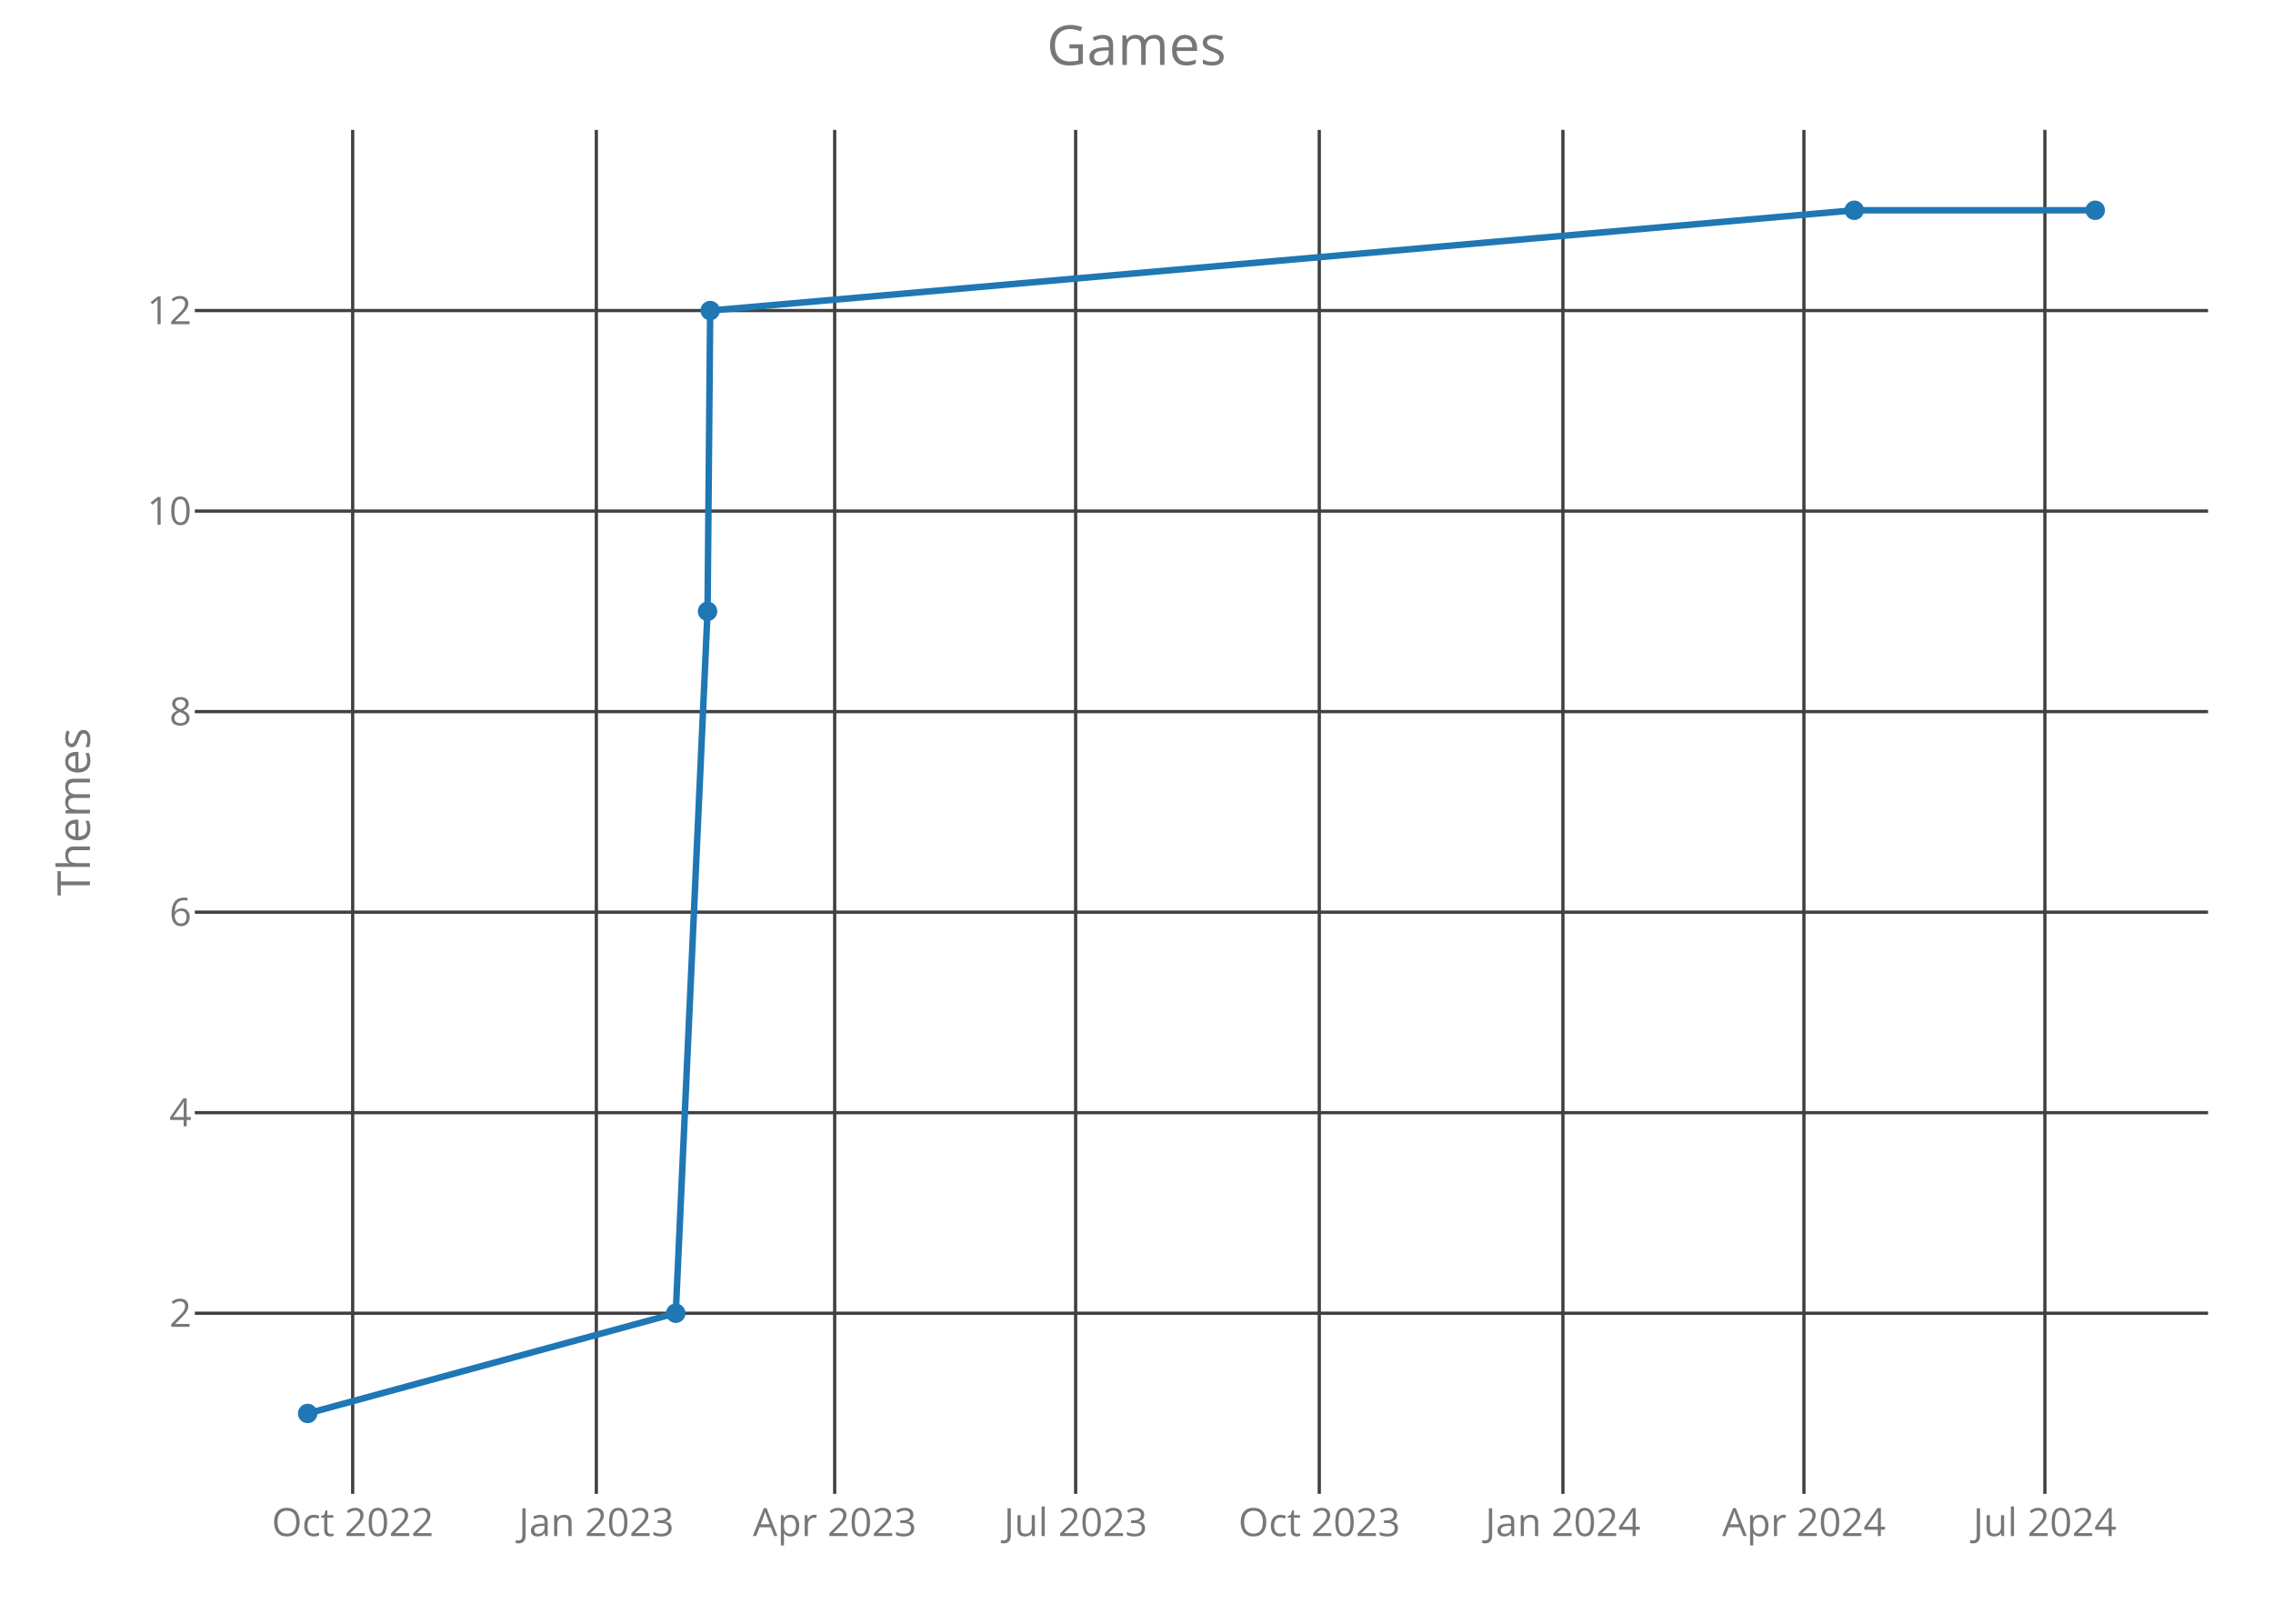
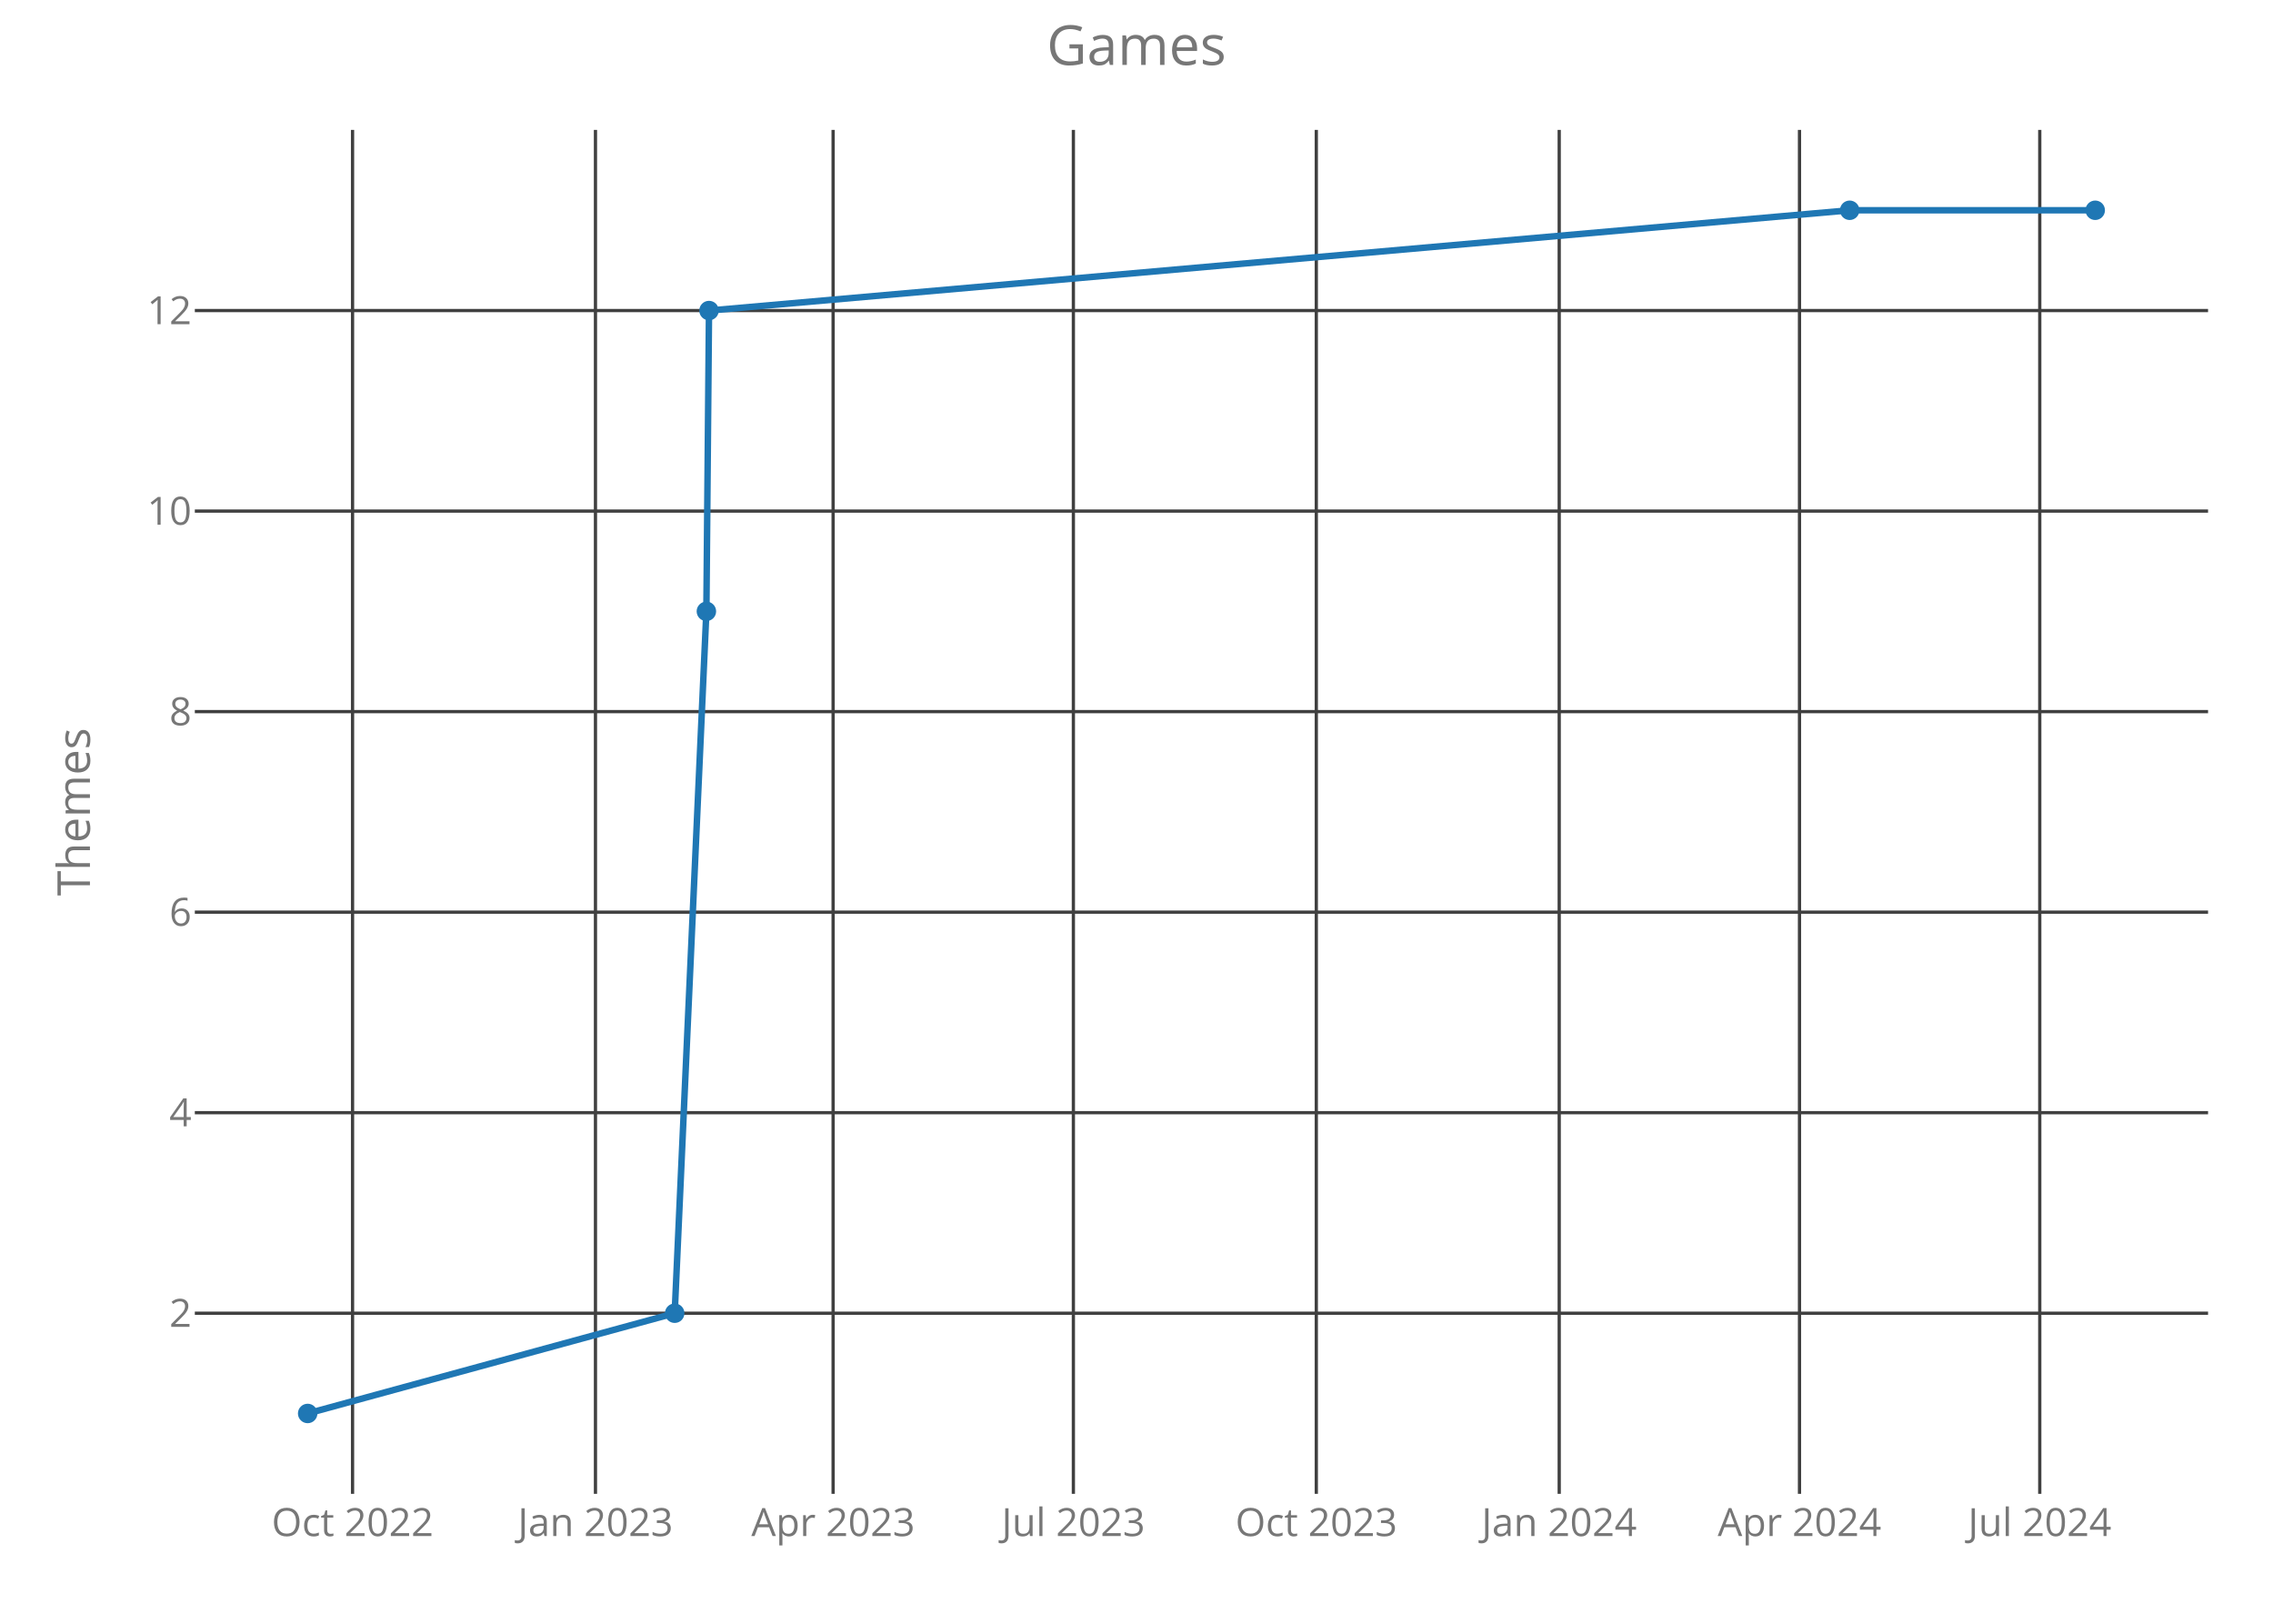
<svg xmlns="http://www.w3.org/2000/svg" class="main-svg" width="700" height="500" style="" viewBox="0 0 700 500">
  <rect x="0" y="0" width="700" height="500" style="fill: rgb(0, 0, 0); fill-opacity: 0;" />
-   <defs id="defs-c7bf2f">
+   <defs id="defs-7f8af1">
    <g class="clips">
-       <clipPath id="clipc7bf2fxyplot" class="plotclip">
+       <clipPath id="clip7f8af1xyplot" class="plotclip">
        <rect width="620" height="420" />
      </clipPath>
-       <clipPath class="axesclip" id="clipc7bf2fx">
+       <clipPath class="axesclip" id="clip7f8af1x">
        <rect x="60" y="0" width="620" height="500" />
      </clipPath>
-       <clipPath class="axesclip" id="clipc7bf2fy">
+       <clipPath class="axesclip" id="clip7f8af1y">
        <rect x="0" y="40" width="700" height="420" />
      </clipPath>
-       <clipPath class="axesclip" id="clipc7bf2fxy">
+       <clipPath class="axesclip" id="clip7f8af1xy">
        <rect x="60" y="40" width="620" height="420" />
      </clipPath>
    </g>
    <g class="gradients" />
  </defs>
  <g class="bglayer">
    <rect class="bg" x="60" y="40" width="620" height="420" style="fill: rgb(0, 0, 0); fill-opacity: 0; stroke-width: 0;" />
  </g>
  <g class="layer-below">
    <g class="imagelayer" />
    <g class="shapelayer" />
  </g>
  <g class="cartesianlayer">
    <g class="subplot xy">
      <g class="layer-subplot">
        <g class="shapelayer" />
        <g class="imagelayer" />
      </g>
      <g class="gridlayer">
        <g class="x">
-           <path class="xgrid crisp" transform="translate(108.61,0)" d="M0,40v420" style="stroke: rgb(64, 64, 64); stroke-opacity: 1; stroke-width: 1px;" />
-           <path class="xgrid crisp" transform="translate(183.65,0)" d="M0,40v420" style="stroke: rgb(64, 64, 64); stroke-opacity: 1; stroke-width: 1px;" />
-           <path class="xgrid crisp" transform="translate(257.05,0)" d="M0,40v420" style="stroke: rgb(64, 64, 64); stroke-opacity: 1; stroke-width: 1px;" />
-           <path class="xgrid crisp" transform="translate(331.26,0)" d="M0,40v420" style="stroke: rgb(64, 64, 64); stroke-opacity: 1; stroke-width: 1px;" />
-           <path class="xgrid crisp" transform="translate(406.29,0)" d="M0,40v420" style="stroke: rgb(64, 64, 64); stroke-opacity: 1; stroke-width: 1px;" />
-           <path class="xgrid crisp" transform="translate(481.32,0)" d="M0,40v420" style="stroke: rgb(64, 64, 64); stroke-opacity: 1; stroke-width: 1px;" />
-           <path class="xgrid crisp" transform="translate(555.54,0)" d="M0,40v420" style="stroke: rgb(64, 64, 64); stroke-opacity: 1; stroke-width: 1px;" />
-           <path class="xgrid crisp" transform="translate(629.75,0)" d="M0,40v420" style="stroke: rgb(64, 64, 64); stroke-opacity: 1; stroke-width: 1px;" />
+           <path class="xgrid crisp" transform="translate(108.57,0)" d="M0,40v420" style="stroke: rgb(64, 64, 64); stroke-opacity: 1; stroke-width: 1px;" />
+           <path class="xgrid crisp" transform="translate(183.38,0)" d="M0,40v420" style="stroke: rgb(64, 64, 64); stroke-opacity: 1; stroke-width: 1px;" />
+           <path class="xgrid crisp" transform="translate(256.57,0)" d="M0,40v420" style="stroke: rgb(64, 64, 64); stroke-opacity: 1; stroke-width: 1px;" />
+           <path class="xgrid crisp" transform="translate(330.56,0)" d="M0,40v420" style="stroke: rgb(64, 64, 64); stroke-opacity: 1; stroke-width: 1px;" />
+           <path class="xgrid crisp" transform="translate(405.37,0)" d="M0,40v420" style="stroke: rgb(64, 64, 64); stroke-opacity: 1; stroke-width: 1px;" />
+           <path class="xgrid crisp" transform="translate(480.18,0)" d="M0,40v420" style="stroke: rgb(64, 64, 64); stroke-opacity: 1; stroke-width: 1px;" />
+           <path class="xgrid crisp" transform="translate(554.18,0)" d="M0,40v420" style="stroke: rgb(64, 64, 64); stroke-opacity: 1; stroke-width: 1px;" />
+           <path class="xgrid crisp" transform="translate(628.17,0)" d="M0,40v420" style="stroke: rgb(64, 64, 64); stroke-opacity: 1; stroke-width: 1px;" />
        </g>
        <g class="y">
          <path class="ygrid crisp" transform="translate(0,404.38)" d="M60,0h620" style="stroke: rgb(64, 64, 64); stroke-opacity: 1; stroke-width: 1px;" />
          <path class="ygrid crisp" transform="translate(0,342.63)" d="M60,0h620" style="stroke: rgb(64, 64, 64); stroke-opacity: 1; stroke-width: 1px;" />
          <path class="ygrid crisp" transform="translate(0,280.88)" d="M60,0h620" style="stroke: rgb(64, 64, 64); stroke-opacity: 1; stroke-width: 1px;" />
          <path class="ygrid crisp" transform="translate(0,219.13)" d="M60,0h620" style="stroke: rgb(64, 64, 64); stroke-opacity: 1; stroke-width: 1px;" />
          <path class="ygrid crisp" transform="translate(0,157.38)" d="M60,0h620" style="stroke: rgb(64, 64, 64); stroke-opacity: 1; stroke-width: 1px;" />
          <path class="ygrid crisp" transform="translate(0,95.63)" d="M60,0h620" style="stroke: rgb(64, 64, 64); stroke-opacity: 1; stroke-width: 1px;" />
        </g>
      </g>
      <g class="zerolinelayer" />
      <path class="xlines-below crisp" d="M0,0" style="fill: none;" />
      <path class="ylines-below crisp" d="M0,0" style="fill: none;" />
      <g class="overlines-below" />
      <g class="xaxislayer-below">
        <g class="xtick">
-           <text text-anchor="middle" x="0" y="473" transform="translate(108.61,0)" style="font-family: 'Open Sans'; font-size: 12px; fill: rgb(119, 119, 119); fill-opacity: 1; white-space: pre;">Oct 2022</text>
+           <text text-anchor="middle" x="0" y="473" transform="translate(108.57,0)" style="font-family: 'Open Sans'; font-size: 12px; fill: rgb(119, 119, 119); fill-opacity: 1; white-space: pre;">Oct 2022</text>
        </g>
        <g class="xtick">
-           <text text-anchor="middle" x="0" y="473" transform="translate(183.65,0)" style="font-family: 'Open Sans'; font-size: 12px; fill: rgb(119, 119, 119); fill-opacity: 1; white-space: pre;">Jan 2023</text>
+           <text text-anchor="middle" x="0" y="473" transform="translate(183.38,0)" style="font-family: 'Open Sans'; font-size: 12px; fill: rgb(119, 119, 119); fill-opacity: 1; white-space: pre;">Jan 2023</text>
        </g>
        <g class="xtick">
-           <text text-anchor="middle" x="0" y="473" transform="translate(257.05,0)" style="font-family: 'Open Sans'; font-size: 12px; fill: rgb(119, 119, 119); fill-opacity: 1; white-space: pre;">Apr 2023</text>
+           <text text-anchor="middle" x="0" y="473" transform="translate(256.57,0)" style="font-family: 'Open Sans'; font-size: 12px; fill: rgb(119, 119, 119); fill-opacity: 1; white-space: pre;">Apr 2023</text>
        </g>
        <g class="xtick">
-           <text text-anchor="middle" x="0" y="473" transform="translate(331.26,0)" style="font-family: 'Open Sans'; font-size: 12px; fill: rgb(119, 119, 119); fill-opacity: 1; white-space: pre;">Jul 2023</text>
+           <text text-anchor="middle" x="0" y="473" transform="translate(330.56,0)" style="font-family: 'Open Sans'; font-size: 12px; fill: rgb(119, 119, 119); fill-opacity: 1; white-space: pre;">Jul 2023</text>
        </g>
        <g class="xtick">
-           <text text-anchor="middle" x="0" y="473" transform="translate(406.29,0)" style="font-family: 'Open Sans'; font-size: 12px; fill: rgb(119, 119, 119); fill-opacity: 1; white-space: pre;">Oct 2023</text>
+           <text text-anchor="middle" x="0" y="473" transform="translate(405.37,0)" style="font-family: 'Open Sans'; font-size: 12px; fill: rgb(119, 119, 119); fill-opacity: 1; white-space: pre;">Oct 2023</text>
        </g>
        <g class="xtick">
-           <text text-anchor="middle" x="0" y="473" transform="translate(481.32,0)" style="font-family: 'Open Sans'; font-size: 12px; fill: rgb(119, 119, 119); fill-opacity: 1; white-space: pre;">Jan 2024</text>
+           <text text-anchor="middle" x="0" y="473" transform="translate(480.18,0)" style="font-family: 'Open Sans'; font-size: 12px; fill: rgb(119, 119, 119); fill-opacity: 1; white-space: pre;">Jan 2024</text>
        </g>
        <g class="xtick">
-           <text text-anchor="middle" x="0" y="473" transform="translate(555.54,0)" style="font-family: 'Open Sans'; font-size: 12px; fill: rgb(119, 119, 119); fill-opacity: 1; white-space: pre;">Apr 2024</text>
+           <text text-anchor="middle" x="0" y="473" transform="translate(554.18,0)" style="font-family: 'Open Sans'; font-size: 12px; fill: rgb(119, 119, 119); fill-opacity: 1; white-space: pre;">Apr 2024</text>
        </g>
        <g class="xtick">
-           <text text-anchor="middle" x="0" y="473" transform="translate(629.75,0)" style="font-family: 'Open Sans'; font-size: 12px; fill: rgb(119, 119, 119); fill-opacity: 1; white-space: pre;">Jul 2024</text>
+           <text text-anchor="middle" x="0" y="473" transform="translate(628.17,0)" style="font-family: 'Open Sans'; font-size: 12px; fill: rgb(119, 119, 119); fill-opacity: 1; white-space: pre;">Jul 2024</text>
        </g>
      </g>
      <g class="yaxislayer-below">
        <g class="ytick">
          <text text-anchor="end" x="59" y="4.2" transform="translate(0,404.38)" style="font-family: 'Open Sans'; font-size: 12px; fill: rgb(119, 119, 119); fill-opacity: 1; white-space: pre;">2</text>
        </g>
        <g class="ytick">
          <text text-anchor="end" x="59" y="4.2" transform="translate(0,342.63)" style="font-family: 'Open Sans'; font-size: 12px; fill: rgb(119, 119, 119); fill-opacity: 1; white-space: pre;">4</text>
        </g>
        <g class="ytick">
          <text text-anchor="end" x="59" y="4.2" transform="translate(0,280.88)" style="font-family: 'Open Sans'; font-size: 12px; fill: rgb(119, 119, 119); fill-opacity: 1; white-space: pre;">6</text>
        </g>
        <g class="ytick">
          <text text-anchor="end" x="59" y="4.2" transform="translate(0,219.13)" style="font-family: 'Open Sans'; font-size: 12px; fill: rgb(119, 119, 119); fill-opacity: 1; white-space: pre;">8</text>
        </g>
        <g class="ytick">
          <text text-anchor="end" x="59" y="4.2" transform="translate(0,157.38)" style="font-family: 'Open Sans'; font-size: 12px; fill: rgb(119, 119, 119); fill-opacity: 1; white-space: pre;">10</text>
        </g>
        <g class="ytick">
          <text text-anchor="end" x="59" y="4.2" transform="translate(0,95.63)" style="font-family: 'Open Sans'; font-size: 12px; fill: rgb(119, 119, 119); fill-opacity: 1; white-space: pre;">12</text>
        </g>
      </g>
      <g class="overaxes-below" />
-       <g class="plot" transform="translate(60,40)" clip-path="url('#clipc7bf2fxyplot')">
+       <g class="plot" transform="translate(60,40)" clip-path="url('#clip7f8af1xyplot')">
        <g class="scatterlayer mlayer">
-           <g class="trace scatter trace41f1a0" style="stroke-miterlimit: 2; opacity: 1;">
+           <g class="trace scatter trace2035f1" style="stroke-miterlimit: 2; opacity: 1;">
            <g class="fills" />
            <g class="errorbars" />
            <g class="lines">
-               <path class="js-line" d="M34.75,395.25L148.11,364.38L157.9,148.25L158.71,55.63L511.03,24.75L585.25,24.75" style="vector-effect: non-scaling-stroke; fill: none; stroke: rgb(31, 119, 180); stroke-opacity: 1; stroke-width: 2px; opacity: 1;" />
+               <path class="js-line" d="M34.75,395.25L147.78,364.38L157.54,148.25L158.35,55.63L509.63,24.75L585.25,24.75" style="vector-effect: non-scaling-stroke; fill: none; stroke: rgb(31, 119, 180); stroke-opacity: 1; stroke-width: 2px; opacity: 1;" />
            </g>
            <g class="points">
              <path class="point" transform="translate(34.75,395.25)" d="M3,0A3,3 0 1,1 0,-3A3,3 0 0,1 3,0Z" style="opacity: 1; stroke-width: 0px; fill: rgb(31, 119, 180); fill-opacity: 1;" />
-               <path class="point" transform="translate(148.11,364.38)" d="M3,0A3,3 0 1,1 0,-3A3,3 0 0,1 3,0Z" style="opacity: 1; stroke-width: 0px; fill: rgb(31, 119, 180); fill-opacity: 1;" />
-               <path class="point" transform="translate(157.9,148.25)" d="M3,0A3,3 0 1,1 0,-3A3,3 0 0,1 3,0Z" style="opacity: 1; stroke-width: 0px; fill: rgb(31, 119, 180); fill-opacity: 1;" />
-               <path class="point" transform="translate(158.71,55.63)" d="M3,0A3,3 0 1,1 0,-3A3,3 0 0,1 3,0Z" style="opacity: 1; stroke-width: 0px; fill: rgb(31, 119, 180); fill-opacity: 1;" />
-               <path class="point" transform="translate(511.03,24.75)" d="M3,0A3,3 0 1,1 0,-3A3,3 0 0,1 3,0Z" style="opacity: 1; stroke-width: 0px; fill: rgb(31, 119, 180); fill-opacity: 1;" />
+               <path class="point" transform="translate(147.78,364.38)" d="M3,0A3,3 0 1,1 0,-3A3,3 0 0,1 3,0Z" style="opacity: 1; stroke-width: 0px; fill: rgb(31, 119, 180); fill-opacity: 1;" />
+               <path class="point" transform="translate(157.54,148.25)" d="M3,0A3,3 0 1,1 0,-3A3,3 0 0,1 3,0Z" style="opacity: 1; stroke-width: 0px; fill: rgb(31, 119, 180); fill-opacity: 1;" />
+               <path class="point" transform="translate(158.35,55.63)" d="M3,0A3,3 0 1,1 0,-3A3,3 0 0,1 3,0Z" style="opacity: 1; stroke-width: 0px; fill: rgb(31, 119, 180); fill-opacity: 1;" />
+               <path class="point" transform="translate(509.63,24.75)" d="M3,0A3,3 0 1,1 0,-3A3,3 0 0,1 3,0Z" style="opacity: 1; stroke-width: 0px; fill: rgb(31, 119, 180); fill-opacity: 1;" />
              <path class="point" transform="translate(585.25,24.75)" d="M3,0A3,3 0 1,1 0,-3A3,3 0 0,1 3,0Z" style="opacity: 1; stroke-width: 0px; fill: rgb(31, 119, 180); fill-opacity: 1;" />
            </g>
            <g class="text" />
          </g>
        </g>
      </g>
      <g class="overplot" />
      <path class="xlines-above" />
      <path class="ylines-above" />
      <g class="overlines-above" />
      <g class="xaxislayer-above" />
      <g class="yaxislayer-above" />
      <g class="overaxes-above" />
    </g>
  </g>
  <g class="polarlayer" />
  <g class="ternarylayer" />
  <g class="geolayer" />
  <g class="funnelarealayer" />
  <g class="pielayer" />
  <g class="treemaplayer" />
  <g class="sunburstlayer" />
  <g class="glimages" />
-   <defs id="topdefs-c7bf2f">
+   <defs id="topdefs-7f8af1">
    <g class="clips" />
  </defs>
  <g class="layer-above">
    <g class="imagelayer" />
    <g class="shapelayer" />
  </g>
  <g class="infolayer">
    <g class="g-gtitle">
      <text class="gtitle" x="350" y="20" text-anchor="middle" dy="0em" style="font-family: 'Open Sans'; font-size: 17px; fill: rgb(119, 119, 119); opacity: 1; font-weight: normal; white-space: pre;">Games</text>
    </g>
    <g class="g-xtitle" />
    <g class="g-ytitle">
      <text class="ytitle" transform="rotate(-90,27.7,250)" x="27.7" y="250" text-anchor="middle" style="font-family: 'Open Sans'; font-size: 14px; fill: rgb(119, 119, 119); opacity: 1; font-weight: normal; white-space: pre;">Themes</text>
    </g>
  </g>
</svg>
